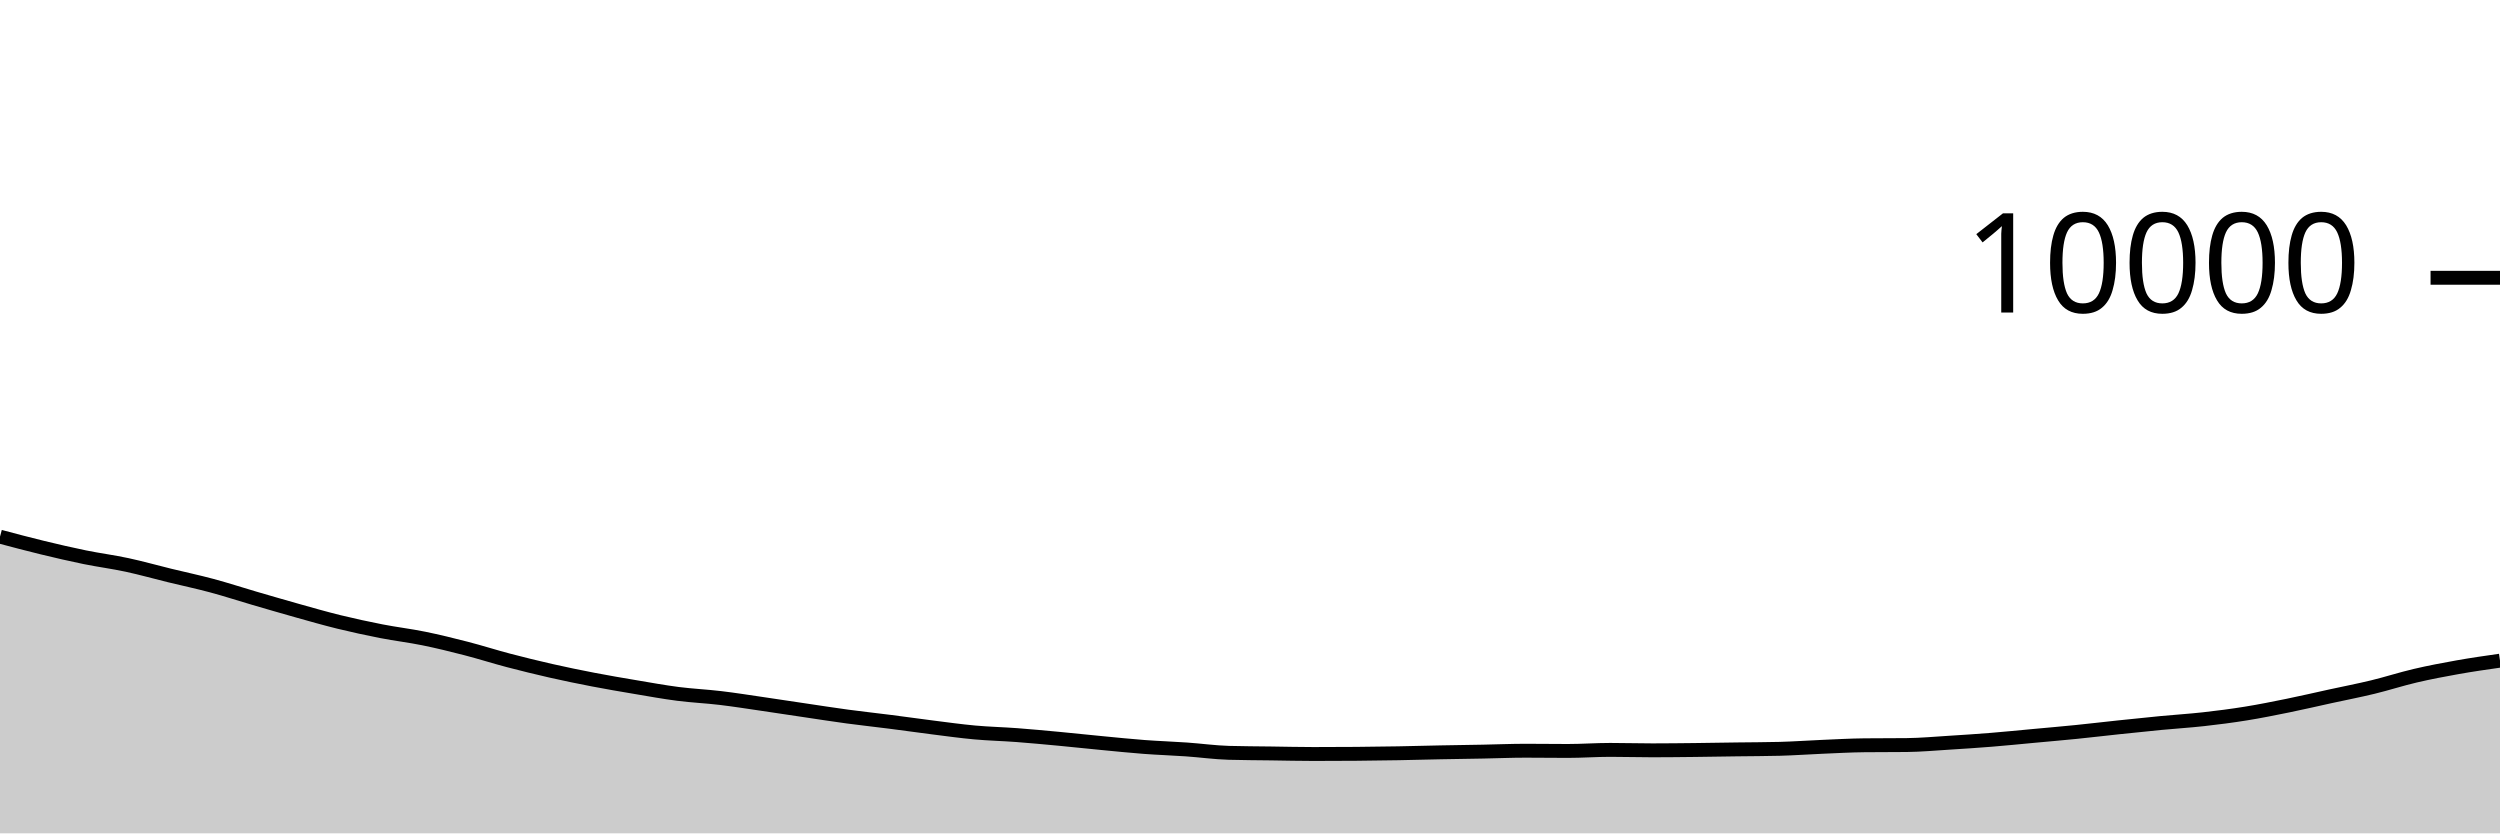
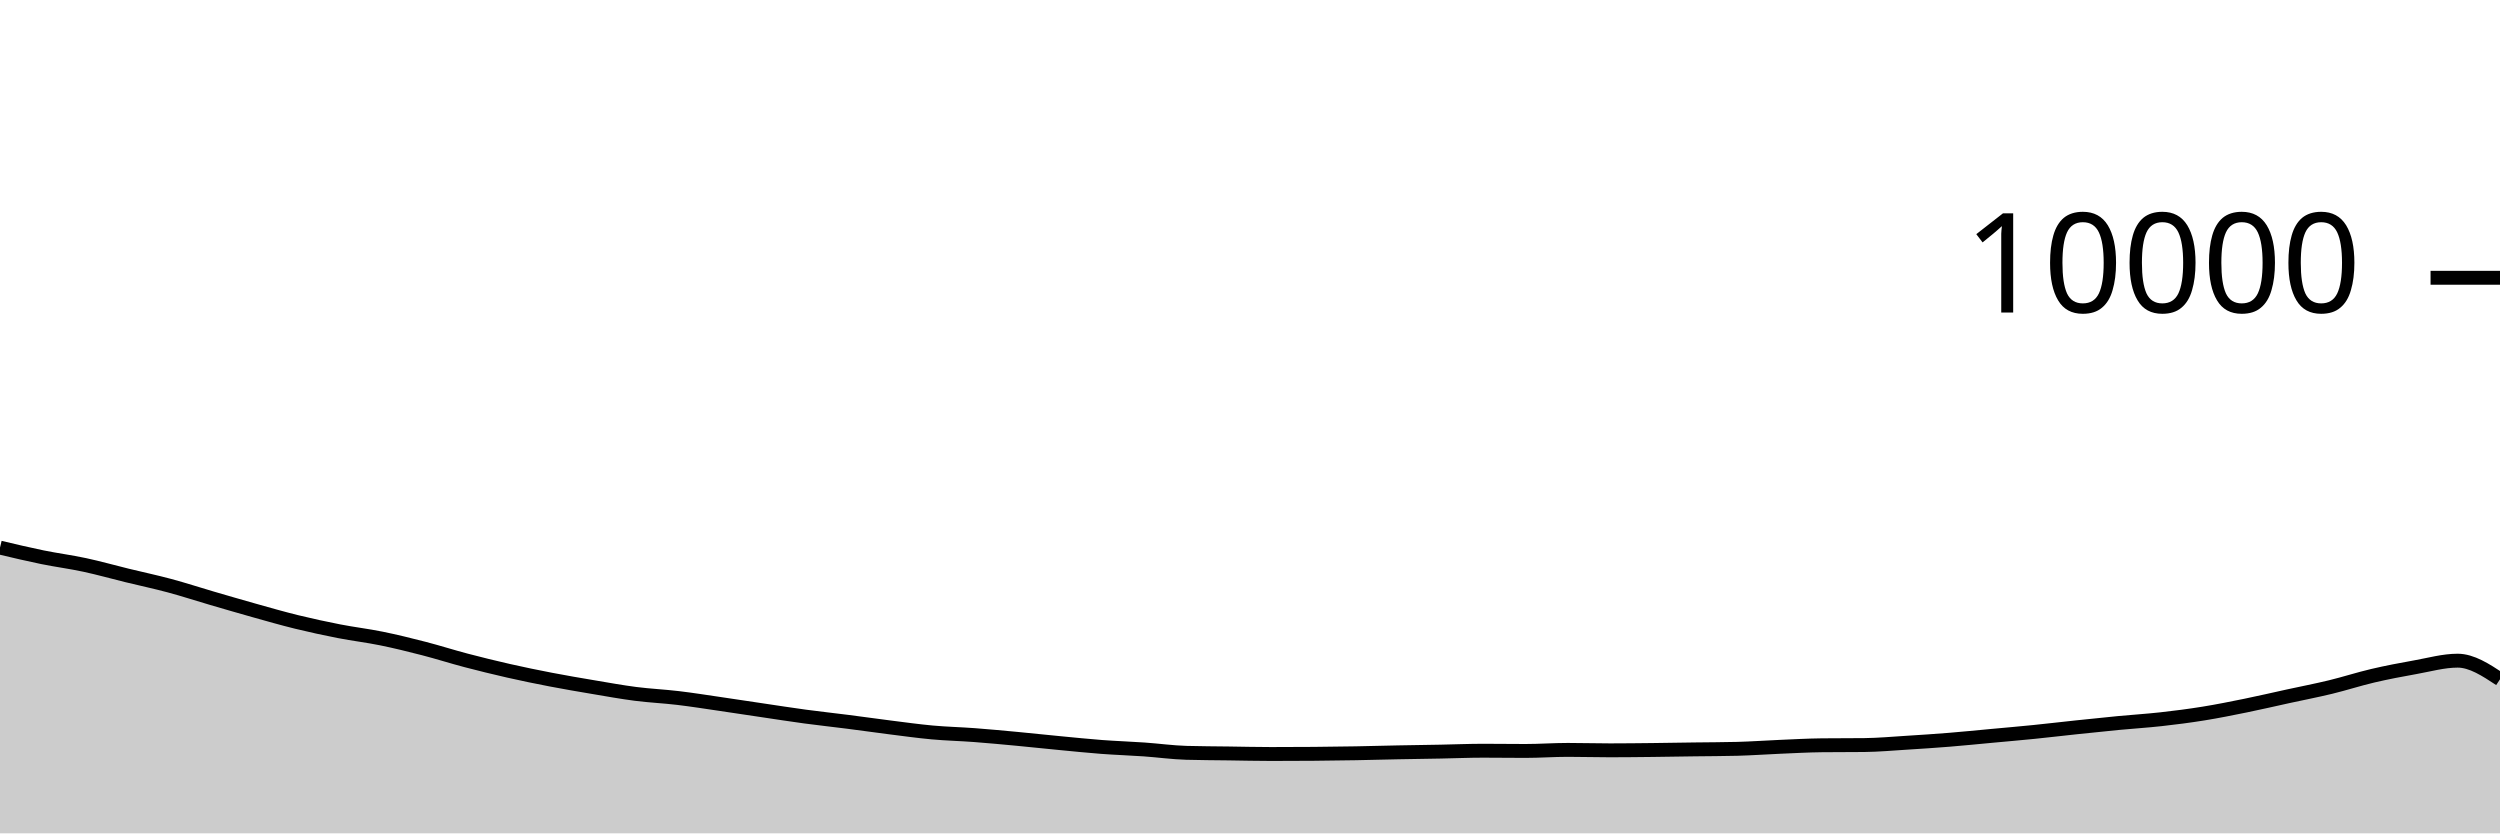
<svg xmlns="http://www.w3.org/2000/svg" viewBox="0 0 180 60">
  <g transform="translate(0,20)">
-     <path class="area" fill="rgba(0, 0, 0, 0.2)" d="M0,18.64C1.017,18.911,2.034,19.181,3.051,19.428C4.068,19.675,5.085,19.912,6.102,20.12C7.119,20.328,8.136,20.457,9.153,20.676C10.169,20.895,11.186,21.183,12.203,21.432C13.22,21.681,14.237,21.895,15.254,22.168C16.271,22.441,17.288,22.775,18.305,23.072C19.322,23.369,20.339,23.667,21.356,23.952C22.373,24.237,23.39,24.531,24.407,24.78C25.424,25.029,26.441,25.249,27.458,25.448C28.475,25.647,29.492,25.765,30.508,25.972C31.525,26.179,32.542,26.429,33.559,26.692C34.576,26.955,35.593,27.281,36.61,27.548C37.627,27.815,38.644,28.065,39.661,28.296C40.678,28.527,41.695,28.736,42.712,28.932C43.729,29.128,44.746,29.301,45.763,29.472C46.78,29.643,47.797,29.829,48.814,29.96C49.831,30.091,50.847,30.135,51.864,30.256C52.881,30.377,53.898,30.54,54.915,30.688C55.932,30.836,56.949,30.993,57.966,31.144C58.983,31.295,60,31.455,61.017,31.592C62.034,31.729,63.051,31.838,64.068,31.968C65.085,32.098,66.102,32.244,67.119,32.372C68.136,32.5,69.153,32.643,70.169,32.736C71.186,32.829,72.203,32.851,73.22,32.928C74.237,33.005,75.254,33.101,76.271,33.196C77.288,33.291,78.305,33.403,79.322,33.5C80.339,33.597,81.356,33.703,82.373,33.78C83.39,33.857,84.407,33.889,85.424,33.96C86.441,34.031,87.458,34.175,88.475,34.204C89.492,34.233,90.508,34.234,91.525,34.248C92.542,34.262,93.559,34.288,94.576,34.288C95.593,34.288,96.61,34.284,97.627,34.276C98.644,34.268,99.661,34.254,100.678,34.236C101.695,34.218,102.712,34.188,103.729,34.168C104.746,34.148,105.763,34.135,106.78,34.116C107.797,34.097,108.814,34.052,109.831,34.052C110.847,34.052,111.864,34.068,112.881,34.068C113.898,34.068,114.915,33.992,115.932,33.992C116.949,33.992,117.966,34.024,118.983,34.024C120,34.024,121.017,34.011,122.034,34C123.051,33.989,124.068,33.97,125.085,33.956C126.102,33.942,127.119,33.943,128.136,33.916C129.153,33.889,130.169,33.815,131.186,33.772C132.203,33.729,133.22,33.671,134.237,33.66C135.254,33.649,136.271,33.655,137.288,33.644C138.305,33.633,139.322,33.539,140.339,33.476C141.356,33.413,142.373,33.346,143.39,33.264C144.407,33.182,145.424,33.078,146.441,32.984C147.458,32.89,148.475,32.803,149.492,32.7C150.508,32.597,151.525,32.475,152.542,32.368C153.559,32.261,154.576,32.153,155.593,32.056C156.61,31.959,157.627,31.897,158.644,31.784C159.661,31.671,160.678,31.54,161.695,31.376C162.712,31.212,163.729,31.007,164.746,30.8C165.763,30.593,166.78,30.354,167.797,30.132C168.814,29.91,169.831,29.715,170.847,29.468C171.864,29.221,172.881,28.89,173.898,28.652C174.915,28.414,175.932,28.221,176.949,28.04C177.966,27.859,178.983,27.714,180,27.568L180,40C178.983,40,177.966,40,176.949,40C175.932,40,174.915,40,173.898,40C172.881,40,171.864,40,170.847,40C169.831,40,168.814,40,167.797,40C166.78,40,165.763,40,164.746,40C163.729,40,162.712,40,161.695,40C160.678,40,159.661,40,158.644,40C157.627,40,156.61,40,155.593,40C154.576,40,153.559,40,152.542,40C151.525,40,150.508,40,149.492,40C148.475,40,147.458,40,146.441,40C145.424,40,144.407,40,143.39,40C142.373,40,141.356,40,140.339,40C139.322,40,138.305,40,137.288,40C136.271,40,135.254,40,134.237,40C133.22,40,132.203,40,131.186,40C130.169,40,129.153,40,128.136,40C127.119,40,126.102,40,125.085,40C124.068,40,123.051,40,122.034,40C121.017,40,120,40,118.983,40C117.966,40,116.949,40,115.932,40C114.915,40,113.898,40,112.881,40C111.864,40,110.847,40,109.831,40C108.814,40,107.797,40,106.78,40C105.763,40,104.746,40,103.729,40C102.712,40,101.695,40,100.678,40C99.661,40,98.644,40,97.627,40C96.61,40,95.593,40,94.576,40C93.559,40,92.542,40,91.525,40C90.508,40,89.492,40,88.475,40C87.458,40,86.441,40,85.424,40C84.407,40,83.39,40,82.373,40C81.356,40,80.339,40,79.322,40C78.305,40,77.288,40,76.271,40C75.254,40,74.237,40,73.22,40C72.203,40,71.186,40,70.169,40C69.153,40,68.136,40,67.119,40C66.102,40,65.085,40,64.068,40C63.051,40,62.034,40,61.017,40C60,40,58.983,40,57.966,40C56.949,40,55.932,40,54.915,40C53.898,40,52.881,40,51.864,40C50.847,40,49.831,40,48.814,40C47.797,40,46.78,40,45.763,40C44.746,40,43.729,40,42.712,40C41.695,40,40.678,40,39.661,40C38.644,40,37.627,40,36.61,40C35.593,40,34.576,40,33.559,40C32.542,40,31.525,40,30.508,40C29.492,40,28.475,40,27.458,40C26.441,40,25.424,40,24.407,40C23.39,40,22.373,40,21.356,40C20.339,40,19.322,40,18.305,40C17.288,40,16.271,40,15.254,40C14.237,40,13.22,40,12.203,40C11.186,40,10.169,40,9.153,40C8.136,40,7.119,40,6.102,40C5.085,40,4.068,40,3.051,40C2.034,40,1.017,40,0,40Z" />
-     <path class="line" stroke="black" fill="none" d="M0,18.64C1.017,18.911,2.034,19.181,3.051,19.428C4.068,19.675,5.085,19.912,6.102,20.12C7.119,20.328,8.136,20.457,9.153,20.676C10.169,20.895,11.186,21.183,12.203,21.432C13.22,21.681,14.237,21.895,15.254,22.168C16.271,22.441,17.288,22.775,18.305,23.072C19.322,23.369,20.339,23.667,21.356,23.952C22.373,24.237,23.39,24.531,24.407,24.78C25.424,25.029,26.441,25.249,27.458,25.448C28.475,25.647,29.492,25.765,30.508,25.972C31.525,26.179,32.542,26.429,33.559,26.692C34.576,26.955,35.593,27.281,36.61,27.548C37.627,27.815,38.644,28.065,39.661,28.296C40.678,28.527,41.695,28.736,42.712,28.932C43.729,29.128,44.746,29.301,45.763,29.472C46.78,29.643,47.797,29.829,48.814,29.96C49.831,30.091,50.847,30.135,51.864,30.256C52.881,30.377,53.898,30.54,54.915,30.688C55.932,30.836,56.949,30.993,57.966,31.144C58.983,31.295,60,31.455,61.017,31.592C62.034,31.729,63.051,31.838,64.068,31.968C65.085,32.098,66.102,32.244,67.119,32.372C68.136,32.5,69.153,32.643,70.169,32.736C71.186,32.829,72.203,32.851,73.22,32.928C74.237,33.005,75.254,33.101,76.271,33.196C77.288,33.291,78.305,33.403,79.322,33.5C80.339,33.597,81.356,33.703,82.373,33.78C83.39,33.857,84.407,33.889,85.424,33.96C86.441,34.031,87.458,34.175,88.475,34.204C89.492,34.233,90.508,34.234,91.525,34.248C92.542,34.262,93.559,34.288,94.576,34.288C95.593,34.288,96.61,34.284,97.627,34.276C98.644,34.268,99.661,34.254,100.678,34.236C101.695,34.218,102.712,34.188,103.729,34.168C104.746,34.148,105.763,34.135,106.78,34.116C107.797,34.097,108.814,34.052,109.831,34.052C110.847,34.052,111.864,34.068,112.881,34.068C113.898,34.068,114.915,33.992,115.932,33.992C116.949,33.992,117.966,34.024,118.983,34.024C120,34.024,121.017,34.011,122.034,34C123.051,33.989,124.068,33.97,125.085,33.956C126.102,33.942,127.119,33.943,128.136,33.916C129.153,33.889,130.169,33.815,131.186,33.772C132.203,33.729,133.22,33.671,134.237,33.66C135.254,33.649,136.271,33.655,137.288,33.644C138.305,33.633,139.322,33.539,140.339,33.476C141.356,33.413,142.373,33.346,143.39,33.264C144.407,33.182,145.424,33.078,146.441,32.984C147.458,32.89,148.475,32.803,149.492,32.7C150.508,32.597,151.525,32.475,152.542,32.368C153.559,32.261,154.576,32.153,155.593,32.056C156.61,31.959,157.627,31.897,158.644,31.784C159.661,31.671,160.678,31.54,161.695,31.376C162.712,31.212,163.729,31.007,164.746,30.8C165.763,30.593,166.78,30.354,167.797,30.132C168.814,29.91,169.831,29.715,170.847,29.468C171.864,29.221,172.881,28.89,173.898,28.652C174.915,28.414,175.932,28.221,176.949,28.04C177.966,27.859,178.983,27.714,180,27.568" />
+     <path class="area" fill="rgba(0, 0, 0, 0.2)" d="M0,19.428C1.017,19.67,2.034,19.912,3.051,20.12C4.068,20.328,5.085,20.457,6.102,20.676C7.119,20.895,8.136,21.183,9.153,21.432C10.169,21.681,11.186,21.895,12.203,22.168C13.22,22.441,14.237,22.775,15.254,23.072C16.271,23.369,17.288,23.667,18.305,23.952C19.322,24.237,20.339,24.531,21.356,24.78C22.373,25.029,23.39,25.249,24.407,25.448C25.424,25.647,26.441,25.765,27.458,25.972C28.475,26.179,29.492,26.429,30.508,26.692C31.525,26.955,32.542,27.281,33.559,27.548C34.576,27.815,35.593,28.065,36.61,28.296C37.627,28.527,38.644,28.736,39.661,28.932C40.678,29.128,41.695,29.301,42.712,29.472C43.729,29.643,44.746,29.829,45.763,29.96C46.78,30.091,47.797,30.135,48.814,30.256C49.831,30.377,50.847,30.54,51.864,30.688C52.881,30.836,53.898,30.993,54.915,31.144C55.932,31.295,56.949,31.455,57.966,31.592C58.983,31.729,60,31.838,61.017,31.968C62.034,32.098,63.051,32.244,64.068,32.372C65.085,32.5,66.102,32.643,67.119,32.736C68.136,32.829,69.153,32.851,70.169,32.928C71.186,33.005,72.203,33.101,73.22,33.196C74.237,33.291,75.254,33.403,76.271,33.5C77.288,33.597,78.305,33.703,79.322,33.78C80.339,33.857,81.356,33.889,82.373,33.96C83.39,34.031,84.407,34.175,85.424,34.204C86.441,34.233,87.458,34.234,88.475,34.248C89.492,34.262,90.508,34.288,91.525,34.288C92.542,34.288,93.559,34.284,94.576,34.276C95.593,34.268,96.61,34.254,97.627,34.236C98.644,34.218,99.661,34.188,100.678,34.168C101.695,34.148,102.712,34.135,103.729,34.116C104.746,34.097,105.763,34.052,106.78,34.052C107.797,34.052,108.814,34.068,109.831,34.068C110.847,34.068,111.864,33.992,112.881,33.992C113.898,33.992,114.915,34.024,115.932,34.024C116.949,34.024,117.966,34.011,118.983,34C120,33.989,121.017,33.97,122.034,33.956C123.051,33.942,124.068,33.943,125.085,33.916C126.102,33.889,127.119,33.815,128.136,33.772C129.153,33.729,130.169,33.671,131.186,33.66C132.203,33.649,133.22,33.655,134.237,33.644C135.254,33.633,136.271,33.539,137.288,33.476C138.305,33.413,139.322,33.346,140.339,33.264C141.356,33.182,142.373,33.078,143.39,32.984C144.407,32.89,145.424,32.803,146.441,32.7C147.458,32.597,148.475,32.475,149.492,32.368C150.508,32.261,151.525,32.153,152.542,32.056C153.559,31.959,154.576,31.897,155.593,31.784C156.61,31.671,157.627,31.54,158.644,31.376C159.661,31.212,160.678,31.007,161.695,30.8C162.712,30.593,163.729,30.354,164.746,30.132C165.763,29.91,166.78,29.715,167.797,29.468C168.814,29.221,169.831,28.89,170.847,28.652C171.864,28.414,172.881,28.221,173.898,28.04C174.915,27.859,175.932,27.568,176.949,27.568C177.966,27.568,178.983,28.238,180,28.908L180,40C178.983,40,177.966,40,176.949,40C175.932,40,174.915,40,173.898,40C172.881,40,171.864,40,170.847,40C169.831,40,168.814,40,167.797,40C166.78,40,165.763,40,164.746,40C163.729,40,162.712,40,161.695,40C160.678,40,159.661,40,158.644,40C157.627,40,156.61,40,155.593,40C154.576,40,153.559,40,152.542,40C151.525,40,150.508,40,149.492,40C148.475,40,147.458,40,146.441,40C145.424,40,144.407,40,143.39,40C142.373,40,141.356,40,140.339,40C139.322,40,138.305,40,137.288,40C136.271,40,135.254,40,134.237,40C133.22,40,132.203,40,131.186,40C130.169,40,129.153,40,128.136,40C127.119,40,126.102,40,125.085,40C124.068,40,123.051,40,122.034,40C121.017,40,120,40,118.983,40C117.966,40,116.949,40,115.932,40C114.915,40,113.898,40,112.881,40C111.864,40,110.847,40,109.831,40C108.814,40,107.797,40,106.78,40C105.763,40,104.746,40,103.729,40C102.712,40,101.695,40,100.678,40C99.661,40,98.644,40,97.627,40C96.61,40,95.593,40,94.576,40C93.559,40,92.542,40,91.525,40C90.508,40,89.492,40,88.475,40C87.458,40,86.441,40,85.424,40C84.407,40,83.39,40,82.373,40C81.356,40,80.339,40,79.322,40C78.305,40,77.288,40,76.271,40C75.254,40,74.237,40,73.22,40C72.203,40,71.186,40,70.169,40C69.153,40,68.136,40,67.119,40C66.102,40,65.085,40,64.068,40C63.051,40,62.034,40,61.017,40C60,40,58.983,40,57.966,40C56.949,40,55.932,40,54.915,40C53.898,40,52.881,40,51.864,40C50.847,40,49.831,40,48.814,40C47.797,40,46.78,40,45.763,40C44.746,40,43.729,40,42.712,40C41.695,40,40.678,40,39.661,40C38.644,40,37.627,40,36.61,40C35.593,40,34.576,40,33.559,40C32.542,40,31.525,40,30.508,40C29.492,40,28.475,40,27.458,40C26.441,40,25.424,40,24.407,40C23.39,40,22.373,40,21.356,40C20.339,40,19.322,40,18.305,40C17.288,40,16.271,40,15.254,40C14.237,40,13.22,40,12.203,40C11.186,40,10.169,40,9.153,40C8.136,40,7.119,40,6.102,40C5.085,40,4.068,40,3.051,40C2.034,40,1.017,40,0,40Z" />
+     <path class="line" stroke="black" fill="none" d="M0,19.428C1.017,19.67,2.034,19.912,3.051,20.12C4.068,20.328,5.085,20.457,6.102,20.676C7.119,20.895,8.136,21.183,9.153,21.432C10.169,21.681,11.186,21.895,12.203,22.168C13.22,22.441,14.237,22.775,15.254,23.072C16.271,23.369,17.288,23.667,18.305,23.952C19.322,24.237,20.339,24.531,21.356,24.78C22.373,25.029,23.39,25.249,24.407,25.448C25.424,25.647,26.441,25.765,27.458,25.972C28.475,26.179,29.492,26.429,30.508,26.692C31.525,26.955,32.542,27.281,33.559,27.548C34.576,27.815,35.593,28.065,36.61,28.296C37.627,28.527,38.644,28.736,39.661,28.932C40.678,29.128,41.695,29.301,42.712,29.472C43.729,29.643,44.746,29.829,45.763,29.96C46.78,30.091,47.797,30.135,48.814,30.256C49.831,30.377,50.847,30.54,51.864,30.688C52.881,30.836,53.898,30.993,54.915,31.144C55.932,31.295,56.949,31.455,57.966,31.592C58.983,31.729,60,31.838,61.017,31.968C62.034,32.098,63.051,32.244,64.068,32.372C65.085,32.5,66.102,32.643,67.119,32.736C68.136,32.829,69.153,32.851,70.169,32.928C71.186,33.005,72.203,33.101,73.22,33.196C74.237,33.291,75.254,33.403,76.271,33.5C77.288,33.597,78.305,33.703,79.322,33.78C80.339,33.857,81.356,33.889,82.373,33.96C83.39,34.031,84.407,34.175,85.424,34.204C86.441,34.233,87.458,34.234,88.475,34.248C89.492,34.262,90.508,34.288,91.525,34.288C92.542,34.288,93.559,34.284,94.576,34.276C95.593,34.268,96.61,34.254,97.627,34.236C98.644,34.218,99.661,34.188,100.678,34.168C101.695,34.148,102.712,34.135,103.729,34.116C104.746,34.097,105.763,34.052,106.78,34.052C107.797,34.052,108.814,34.068,109.831,34.068C110.847,34.068,111.864,33.992,112.881,33.992C113.898,33.992,114.915,34.024,115.932,34.024C116.949,34.024,117.966,34.011,118.983,34C120,33.989,121.017,33.97,122.034,33.956C123.051,33.942,124.068,33.943,125.085,33.916C126.102,33.889,127.119,33.815,128.136,33.772C129.153,33.729,130.169,33.671,131.186,33.66C132.203,33.649,133.22,33.655,134.237,33.644C135.254,33.633,136.271,33.539,137.288,33.476C138.305,33.413,139.322,33.346,140.339,33.264C141.356,33.182,142.373,33.078,143.39,32.984C144.407,32.89,145.424,32.803,146.441,32.7C147.458,32.597,148.475,32.475,149.492,32.368C150.508,32.261,151.525,32.153,152.542,32.056C153.559,31.959,154.576,31.897,155.593,31.784C156.61,31.671,157.627,31.54,158.644,31.376C159.661,31.212,160.678,31.007,161.695,30.8C162.712,30.593,163.729,30.354,164.746,30.132C165.763,29.91,166.78,29.715,167.797,29.468C168.814,29.221,169.831,28.89,170.847,28.652C171.864,28.414,172.881,28.221,173.898,28.04C174.915,27.859,175.932,27.568,176.949,27.568C177.966,27.568,178.983,28.238,180,28.908" />
    <path class="axis-ceiling" stroke-width="1" stroke="black" fill="none" d="M175,0L180,0" />
    <text class="axis-ceiling-label" font-family="sans-serif" text-anchor="end" font-size="10px" x="170" y="2.5">10000</text>
  </g>
</svg>
